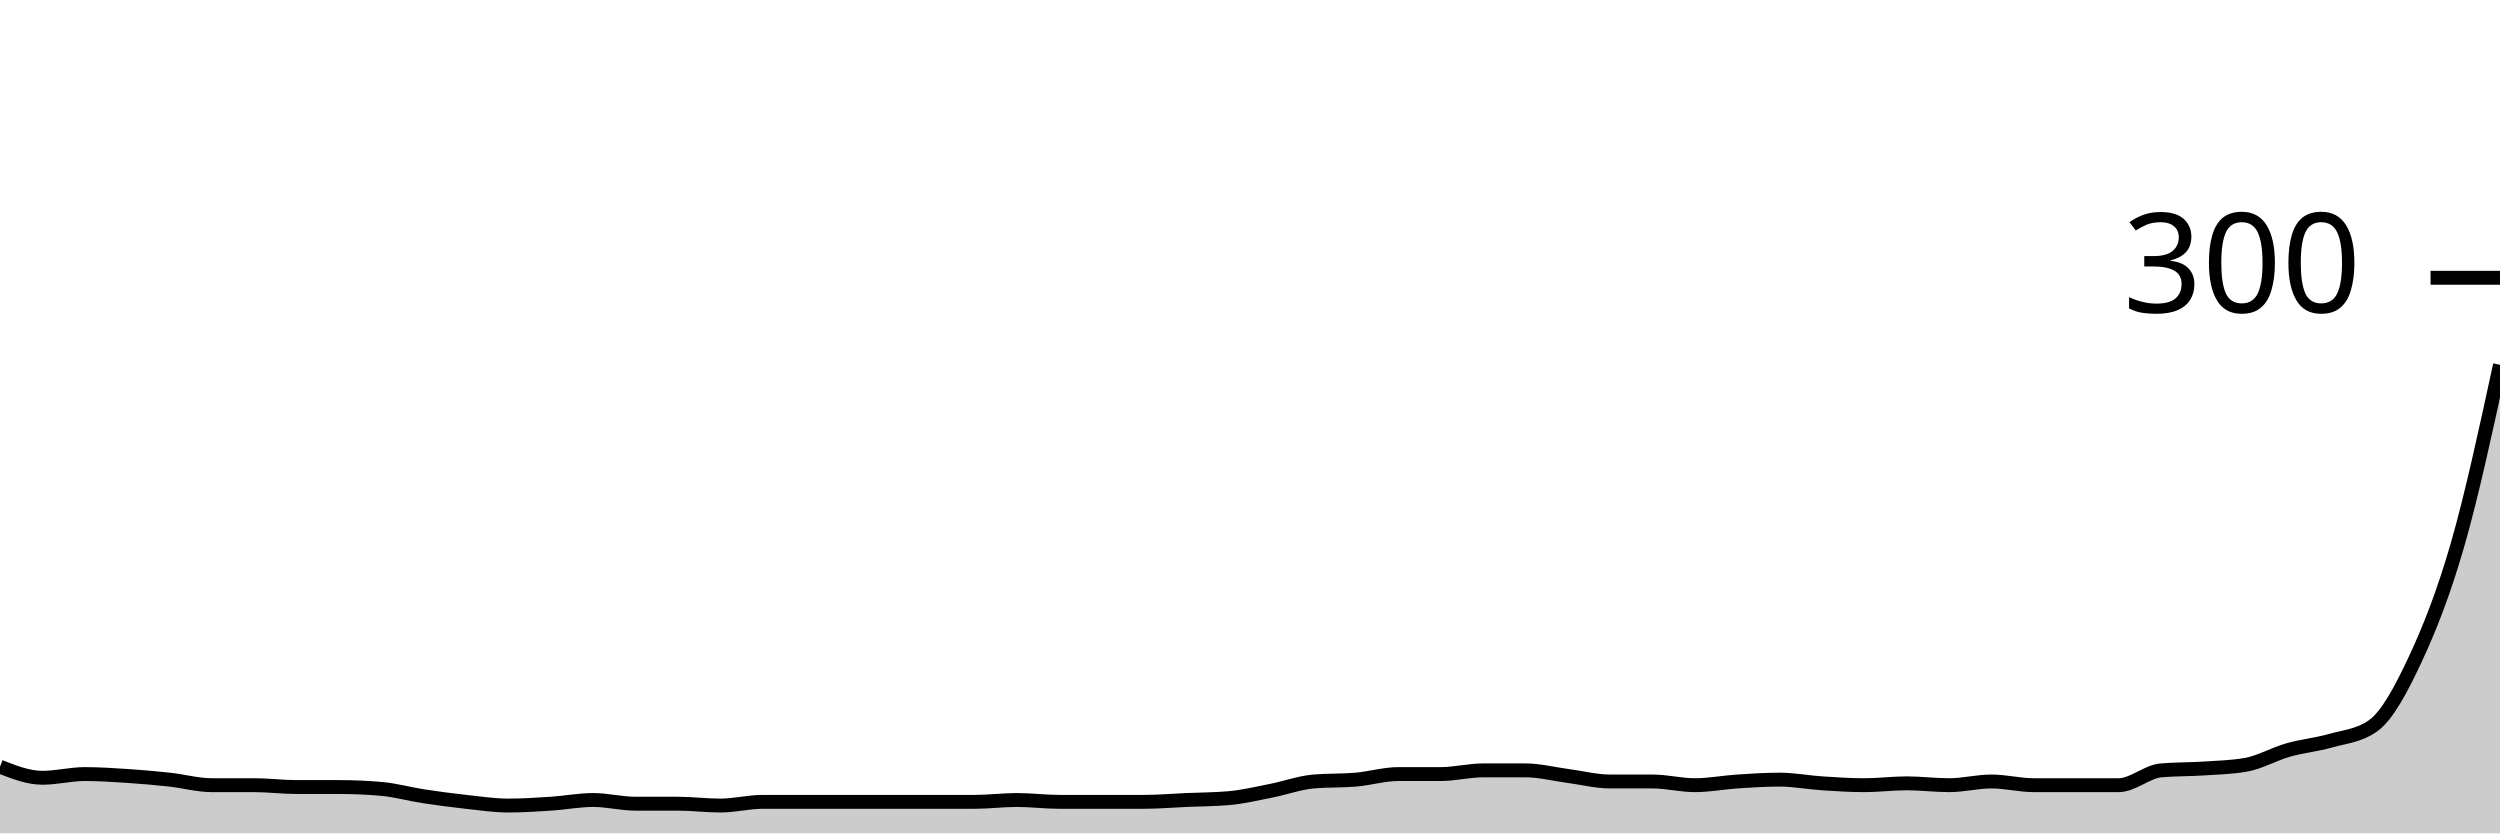
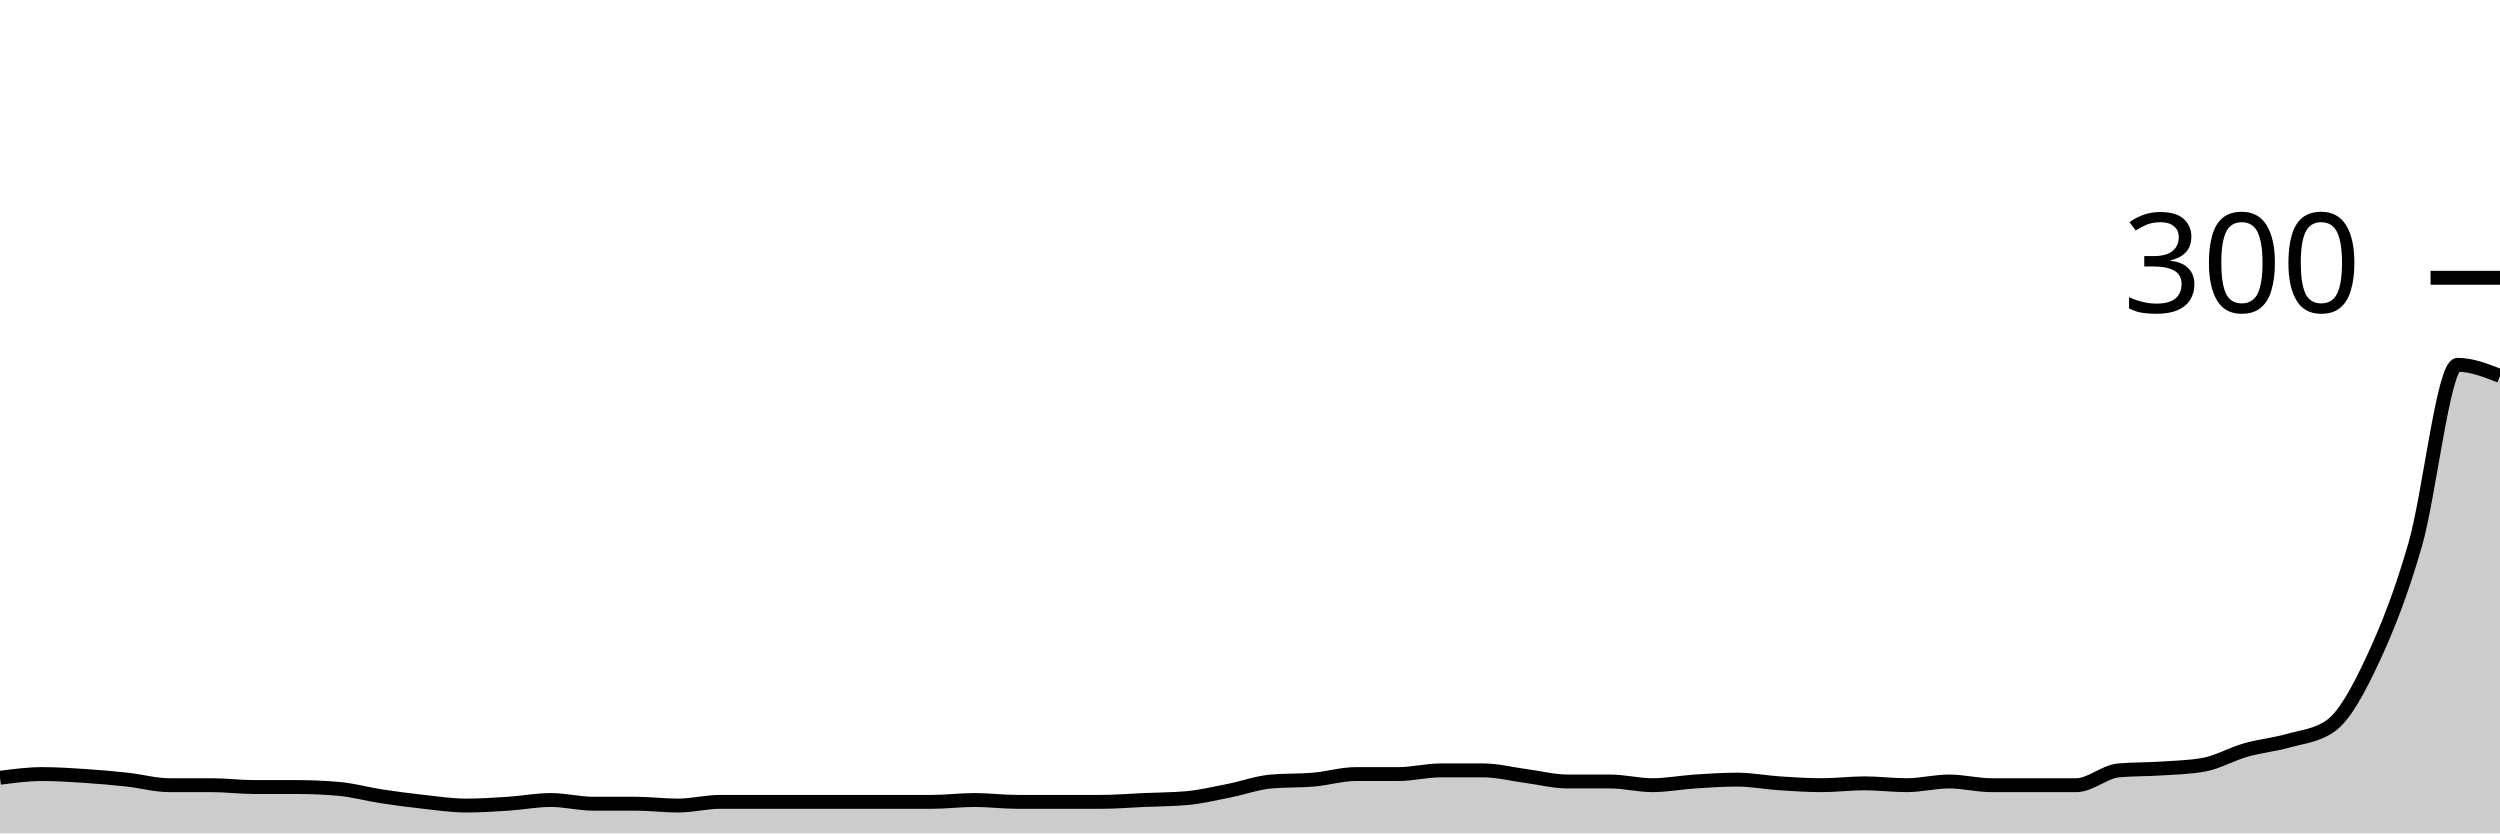
<svg xmlns="http://www.w3.org/2000/svg" viewBox="0 0 180 60">
  <g transform="translate(0,20)">
-     <path class="area" fill="rgba(0, 0, 0, 0.2)" d="M0,35.2C1.017,35.6,2.034,36,3.051,36C4.068,36,5.085,35.733,6.102,35.733C7.119,35.733,8.136,35.8,9.153,35.867C10.169,35.933,11.186,36.022,12.203,36.133C13.22,36.244,14.237,36.533,15.254,36.533C16.271,36.533,17.288,36.533,18.305,36.533C19.322,36.533,20.339,36.667,21.356,36.667C22.373,36.667,23.39,36.667,24.407,36.667C25.424,36.667,26.441,36.711,27.458,36.8C28.475,36.889,29.492,37.178,30.508,37.333C31.525,37.489,32.542,37.622,33.559,37.733C34.576,37.844,35.593,38,36.61,38C37.627,38,38.644,37.933,39.661,37.867C40.678,37.8,41.695,37.6,42.712,37.6C43.729,37.6,44.746,37.867,45.763,37.867C46.78,37.867,47.797,37.867,48.814,37.867C49.831,37.867,50.847,38,51.864,38C52.881,38,53.898,37.733,54.915,37.733C55.932,37.733,56.949,37.733,57.966,37.733C58.983,37.733,60,37.733,61.017,37.733C62.034,37.733,63.051,37.733,64.068,37.733C65.085,37.733,66.102,37.733,67.119,37.733C68.136,37.733,69.153,37.733,70.169,37.733C71.186,37.733,72.203,37.6,73.22,37.6C74.237,37.6,75.254,37.733,76.271,37.733C77.288,37.733,78.305,37.733,79.322,37.733C80.339,37.733,81.356,37.733,82.373,37.733C83.39,37.733,84.407,37.644,85.424,37.6C86.441,37.556,87.458,37.556,88.475,37.467C89.492,37.378,90.508,37.133,91.525,36.933C92.542,36.733,93.559,36.356,94.576,36.267C95.593,36.178,96.61,36.222,97.627,36.133C98.644,36.044,99.661,35.733,100.678,35.733C101.695,35.733,102.712,35.733,103.729,35.733C104.746,35.733,105.763,35.467,106.78,35.467C107.797,35.467,108.814,35.467,109.831,35.467C110.847,35.467,111.864,35.733,112.881,35.867C113.898,36,114.915,36.267,115.932,36.267C116.949,36.267,117.966,36.267,118.983,36.267C120,36.267,121.017,36.533,122.034,36.533C123.051,36.533,124.068,36.333,125.085,36.267C126.102,36.2,127.119,36.133,128.136,36.133C129.153,36.133,130.169,36.333,131.186,36.4C132.203,36.467,133.22,36.533,134.237,36.533C135.254,36.533,136.271,36.4,137.288,36.4C138.305,36.4,139.322,36.533,140.339,36.533C141.356,36.533,142.373,36.267,143.39,36.267C144.407,36.267,145.424,36.533,146.441,36.533C147.458,36.533,148.475,36.533,149.492,36.533C150.508,36.533,151.525,36.533,152.542,36.533C153.559,36.533,154.576,35.556,155.593,35.467C156.61,35.378,157.627,35.4,158.644,35.333C159.661,35.267,160.678,35.244,161.695,35.067C162.712,34.889,163.729,34.289,164.746,34C165.763,33.711,166.78,33.622,167.797,33.333C168.814,33.044,169.831,32.978,170.847,32.267C171.864,31.556,172.881,29.644,173.898,27.467C174.915,25.289,175.932,22.733,176.949,19.2C177.966,15.667,178.983,10.967,180,6.267L180,40C178.983,40,177.966,40,176.949,40C175.932,40,174.915,40,173.898,40C172.881,40,171.864,40,170.847,40C169.831,40,168.814,40,167.797,40C166.78,40,165.763,40,164.746,40C163.729,40,162.712,40,161.695,40C160.678,40,159.661,40,158.644,40C157.627,40,156.61,40,155.593,40C154.576,40,153.559,40,152.542,40C151.525,40,150.508,40,149.492,40C148.475,40,147.458,40,146.441,40C145.424,40,144.407,40,143.39,40C142.373,40,141.356,40,140.339,40C139.322,40,138.305,40,137.288,40C136.271,40,135.254,40,134.237,40C133.22,40,132.203,40,131.186,40C130.169,40,129.153,40,128.136,40C127.119,40,126.102,40,125.085,40C124.068,40,123.051,40,122.034,40C121.017,40,120,40,118.983,40C117.966,40,116.949,40,115.932,40C114.915,40,113.898,40,112.881,40C111.864,40,110.847,40,109.831,40C108.814,40,107.797,40,106.78,40C105.763,40,104.746,40,103.729,40C102.712,40,101.695,40,100.678,40C99.661,40,98.644,40,97.627,40C96.61,40,95.593,40,94.576,40C93.559,40,92.542,40,91.525,40C90.508,40,89.492,40,88.475,40C87.458,40,86.441,40,85.424,40C84.407,40,83.39,40,82.373,40C81.356,40,80.339,40,79.322,40C78.305,40,77.288,40,76.271,40C75.254,40,74.237,40,73.22,40C72.203,40,71.186,40,70.169,40C69.153,40,68.136,40,67.119,40C66.102,40,65.085,40,64.068,40C63.051,40,62.034,40,61.017,40C60,40,58.983,40,57.966,40C56.949,40,55.932,40,54.915,40C53.898,40,52.881,40,51.864,40C50.847,40,49.831,40,48.814,40C47.797,40,46.78,40,45.763,40C44.746,40,43.729,40,42.712,40C41.695,40,40.678,40,39.661,40C38.644,40,37.627,40,36.61,40C35.593,40,34.576,40,33.559,40C32.542,40,31.525,40,30.508,40C29.492,40,28.475,40,27.458,40C26.441,40,25.424,40,24.407,40C23.39,40,22.373,40,21.356,40C20.339,40,19.322,40,18.305,40C17.288,40,16.271,40,15.254,40C14.237,40,13.22,40,12.203,40C11.186,40,10.169,40,9.153,40C8.136,40,7.119,40,6.102,40C5.085,40,4.068,40,3.051,40C2.034,40,1.017,40,0,40Z" />
-     <path class="line" stroke="black" fill="none" d="M0,35.2C1.017,35.6,2.034,36,3.051,36C4.068,36,5.085,35.733,6.102,35.733C7.119,35.733,8.136,35.8,9.153,35.867C10.169,35.933,11.186,36.022,12.203,36.133C13.22,36.244,14.237,36.533,15.254,36.533C16.271,36.533,17.288,36.533,18.305,36.533C19.322,36.533,20.339,36.667,21.356,36.667C22.373,36.667,23.39,36.667,24.407,36.667C25.424,36.667,26.441,36.711,27.458,36.8C28.475,36.889,29.492,37.178,30.508,37.333C31.525,37.489,32.542,37.622,33.559,37.733C34.576,37.844,35.593,38,36.61,38C37.627,38,38.644,37.933,39.661,37.867C40.678,37.8,41.695,37.6,42.712,37.6C43.729,37.6,44.746,37.867,45.763,37.867C46.78,37.867,47.797,37.867,48.814,37.867C49.831,37.867,50.847,38,51.864,38C52.881,38,53.898,37.733,54.915,37.733C55.932,37.733,56.949,37.733,57.966,37.733C58.983,37.733,60,37.733,61.017,37.733C62.034,37.733,63.051,37.733,64.068,37.733C65.085,37.733,66.102,37.733,67.119,37.733C68.136,37.733,69.153,37.733,70.169,37.733C71.186,37.733,72.203,37.6,73.22,37.6C74.237,37.6,75.254,37.733,76.271,37.733C77.288,37.733,78.305,37.733,79.322,37.733C80.339,37.733,81.356,37.733,82.373,37.733C83.39,37.733,84.407,37.644,85.424,37.6C86.441,37.556,87.458,37.556,88.475,37.467C89.492,37.378,90.508,37.133,91.525,36.933C92.542,36.733,93.559,36.356,94.576,36.267C95.593,36.178,96.61,36.222,97.627,36.133C98.644,36.044,99.661,35.733,100.678,35.733C101.695,35.733,102.712,35.733,103.729,35.733C104.746,35.733,105.763,35.467,106.78,35.467C107.797,35.467,108.814,35.467,109.831,35.467C110.847,35.467,111.864,35.733,112.881,35.867C113.898,36,114.915,36.267,115.932,36.267C116.949,36.267,117.966,36.267,118.983,36.267C120,36.267,121.017,36.533,122.034,36.533C123.051,36.533,124.068,36.333,125.085,36.267C126.102,36.2,127.119,36.133,128.136,36.133C129.153,36.133,130.169,36.333,131.186,36.4C132.203,36.467,133.22,36.533,134.237,36.533C135.254,36.533,136.271,36.4,137.288,36.4C138.305,36.4,139.322,36.533,140.339,36.533C141.356,36.533,142.373,36.267,143.39,36.267C144.407,36.267,145.424,36.533,146.441,36.533C147.458,36.533,148.475,36.533,149.492,36.533C150.508,36.533,151.525,36.533,152.542,36.533C153.559,36.533,154.576,35.556,155.593,35.467C156.61,35.378,157.627,35.4,158.644,35.333C159.661,35.267,160.678,35.244,161.695,35.067C162.712,34.889,163.729,34.289,164.746,34C165.763,33.711,166.78,33.622,167.797,33.333C168.814,33.044,169.831,32.978,170.847,32.267C171.864,31.556,172.881,29.644,173.898,27.467C174.915,25.289,175.932,22.733,176.949,19.2C177.966,15.667,178.983,10.967,180,6.267" />
+     <path class="area" fill="rgba(0, 0, 0, 0.2)" d="M0,36C1.017,35.867,2.034,35.733,3.051,35.733C4.068,35.733,5.085,35.8,6.102,35.867C7.119,35.933,8.136,36.022,9.153,36.133C10.169,36.244,11.186,36.533,12.203,36.533C13.22,36.533,14.237,36.533,15.254,36.533C16.271,36.533,17.288,36.667,18.305,36.667C19.322,36.667,20.339,36.667,21.356,36.667C22.373,36.667,23.39,36.711,24.407,36.8C25.424,36.889,26.441,37.178,27.458,37.333C28.475,37.489,29.492,37.622,30.508,37.733C31.525,37.844,32.542,38,33.559,38C34.576,38,35.593,37.933,36.61,37.867C37.627,37.8,38.644,37.6,39.661,37.6C40.678,37.6,41.695,37.867,42.712,37.867C43.729,37.867,44.746,37.867,45.763,37.867C46.78,37.867,47.797,38,48.814,38C49.831,38,50.847,37.733,51.864,37.733C52.881,37.733,53.898,37.733,54.915,37.733C55.932,37.733,56.949,37.733,57.966,37.733C58.983,37.733,60,37.733,61.017,37.733C62.034,37.733,63.051,37.733,64.068,37.733C65.085,37.733,66.102,37.733,67.119,37.733C68.136,37.733,69.153,37.6,70.169,37.6C71.186,37.6,72.203,37.733,73.22,37.733C74.237,37.733,75.254,37.733,76.271,37.733C77.288,37.733,78.305,37.733,79.322,37.733C80.339,37.733,81.356,37.644,82.373,37.6C83.39,37.556,84.407,37.556,85.424,37.467C86.441,37.378,87.458,37.133,88.475,36.933C89.492,36.733,90.508,36.356,91.525,36.267C92.542,36.178,93.559,36.222,94.576,36.133C95.593,36.044,96.61,35.733,97.627,35.733C98.644,35.733,99.661,35.733,100.678,35.733C101.695,35.733,102.712,35.467,103.729,35.467C104.746,35.467,105.763,35.467,106.78,35.467C107.797,35.467,108.814,35.733,109.831,35.867C110.847,36,111.864,36.267,112.881,36.267C113.898,36.267,114.915,36.267,115.932,36.267C116.949,36.267,117.966,36.533,118.983,36.533C120,36.533,121.017,36.333,122.034,36.267C123.051,36.2,124.068,36.133,125.085,36.133C126.102,36.133,127.119,36.333,128.136,36.4C129.153,36.467,130.169,36.533,131.186,36.533C132.203,36.533,133.22,36.4,134.237,36.4C135.254,36.4,136.271,36.533,137.288,36.533C138.305,36.533,139.322,36.267,140.339,36.267C141.356,36.267,142.373,36.533,143.39,36.533C144.407,36.533,145.424,36.533,146.441,36.533C147.458,36.533,148.475,36.533,149.492,36.533C150.508,36.533,151.525,35.556,152.542,35.467C153.559,35.378,154.576,35.4,155.593,35.333C156.61,35.267,157.627,35.244,158.644,35.067C159.661,34.889,160.678,34.289,161.695,34C162.712,33.711,163.729,33.622,164.746,33.333C165.763,33.044,166.78,32.978,167.797,32.267C168.814,31.556,169.831,29.644,170.847,27.467C171.864,25.289,172.881,22.733,173.898,19.2C174.915,15.667,175.932,6.267,176.949,6.267C177.966,6.267,178.983,6.667,180,7.067L180,40C178.983,40,177.966,40,176.949,40C175.932,40,174.915,40,173.898,40C172.881,40,171.864,40,170.847,40C169.831,40,168.814,40,167.797,40C166.78,40,165.763,40,164.746,40C163.729,40,162.712,40,161.695,40C160.678,40,159.661,40,158.644,40C157.627,40,156.61,40,155.593,40C154.576,40,153.559,40,152.542,40C151.525,40,150.508,40,149.492,40C148.475,40,147.458,40,146.441,40C145.424,40,144.407,40,143.39,40C142.373,40,141.356,40,140.339,40C139.322,40,138.305,40,137.288,40C136.271,40,135.254,40,134.237,40C133.22,40,132.203,40,131.186,40C130.169,40,129.153,40,128.136,40C127.119,40,126.102,40,125.085,40C124.068,40,123.051,40,122.034,40C121.017,40,120,40,118.983,40C117.966,40,116.949,40,115.932,40C114.915,40,113.898,40,112.881,40C111.864,40,110.847,40,109.831,40C108.814,40,107.797,40,106.78,40C105.763,40,104.746,40,103.729,40C102.712,40,101.695,40,100.678,40C99.661,40,98.644,40,97.627,40C96.61,40,95.593,40,94.576,40C93.559,40,92.542,40,91.525,40C90.508,40,89.492,40,88.475,40C87.458,40,86.441,40,85.424,40C84.407,40,83.39,40,82.373,40C81.356,40,80.339,40,79.322,40C78.305,40,77.288,40,76.271,40C75.254,40,74.237,40,73.22,40C72.203,40,71.186,40,70.169,40C69.153,40,68.136,40,67.119,40C66.102,40,65.085,40,64.068,40C63.051,40,62.034,40,61.017,40C60,40,58.983,40,57.966,40C56.949,40,55.932,40,54.915,40C53.898,40,52.881,40,51.864,40C50.847,40,49.831,40,48.814,40C47.797,40,46.78,40,45.763,40C44.746,40,43.729,40,42.712,40C41.695,40,40.678,40,39.661,40C38.644,40,37.627,40,36.61,40C35.593,40,34.576,40,33.559,40C32.542,40,31.525,40,30.508,40C29.492,40,28.475,40,27.458,40C26.441,40,25.424,40,24.407,40C23.39,40,22.373,40,21.356,40C20.339,40,19.322,40,18.305,40C17.288,40,16.271,40,15.254,40C14.237,40,13.22,40,12.203,40C11.186,40,10.169,40,9.153,40C8.136,40,7.119,40,6.102,40C5.085,40,4.068,40,3.051,40C2.034,40,1.017,40,0,40Z" />
+     <path class="line" stroke="black" fill="none" d="M0,36C1.017,35.867,2.034,35.733,3.051,35.733C4.068,35.733,5.085,35.8,6.102,35.867C7.119,35.933,8.136,36.022,9.153,36.133C10.169,36.244,11.186,36.533,12.203,36.533C13.22,36.533,14.237,36.533,15.254,36.533C16.271,36.533,17.288,36.667,18.305,36.667C19.322,36.667,20.339,36.667,21.356,36.667C22.373,36.667,23.39,36.711,24.407,36.8C25.424,36.889,26.441,37.178,27.458,37.333C28.475,37.489,29.492,37.622,30.508,37.733C31.525,37.844,32.542,38,33.559,38C34.576,38,35.593,37.933,36.61,37.867C37.627,37.8,38.644,37.6,39.661,37.6C40.678,37.6,41.695,37.867,42.712,37.867C43.729,37.867,44.746,37.867,45.763,37.867C46.78,37.867,47.797,38,48.814,38C49.831,38,50.847,37.733,51.864,37.733C52.881,37.733,53.898,37.733,54.915,37.733C55.932,37.733,56.949,37.733,57.966,37.733C58.983,37.733,60,37.733,61.017,37.733C62.034,37.733,63.051,37.733,64.068,37.733C65.085,37.733,66.102,37.733,67.119,37.733C68.136,37.733,69.153,37.6,70.169,37.6C71.186,37.6,72.203,37.733,73.22,37.733C74.237,37.733,75.254,37.733,76.271,37.733C77.288,37.733,78.305,37.733,79.322,37.733C80.339,37.733,81.356,37.644,82.373,37.6C83.39,37.556,84.407,37.556,85.424,37.467C86.441,37.378,87.458,37.133,88.475,36.933C89.492,36.733,90.508,36.356,91.525,36.267C92.542,36.178,93.559,36.222,94.576,36.133C95.593,36.044,96.61,35.733,97.627,35.733C98.644,35.733,99.661,35.733,100.678,35.733C101.695,35.733,102.712,35.467,103.729,35.467C104.746,35.467,105.763,35.467,106.78,35.467C107.797,35.467,108.814,35.733,109.831,35.867C110.847,36,111.864,36.267,112.881,36.267C113.898,36.267,114.915,36.267,115.932,36.267C116.949,36.267,117.966,36.533,118.983,36.533C120,36.533,121.017,36.333,122.034,36.267C123.051,36.2,124.068,36.133,125.085,36.133C126.102,36.133,127.119,36.333,128.136,36.4C129.153,36.467,130.169,36.533,131.186,36.533C132.203,36.533,133.22,36.4,134.237,36.4C135.254,36.4,136.271,36.533,137.288,36.533C138.305,36.533,139.322,36.267,140.339,36.267C141.356,36.267,142.373,36.533,143.39,36.533C144.407,36.533,145.424,36.533,146.441,36.533C147.458,36.533,148.475,36.533,149.492,36.533C150.508,36.533,151.525,35.556,152.542,35.467C153.559,35.378,154.576,35.4,155.593,35.333C156.61,35.267,157.627,35.244,158.644,35.067C159.661,34.889,160.678,34.289,161.695,34C162.712,33.711,163.729,33.622,164.746,33.333C165.763,33.044,166.78,32.978,167.797,32.267C168.814,31.556,169.831,29.644,170.847,27.467C171.864,25.289,172.881,22.733,173.898,19.2C174.915,15.667,175.932,6.267,176.949,6.267C177.966,6.267,178.983,6.667,180,7.067" />
    <path class="axis-ceiling" stroke-width="1" stroke="black" fill="none" d="M175,0L180,0" />
    <text class="axis-ceiling-label" font-family="sans-serif" text-anchor="end" font-size="10px" x="170" y="2.5">300</text>
  </g>
</svg>
